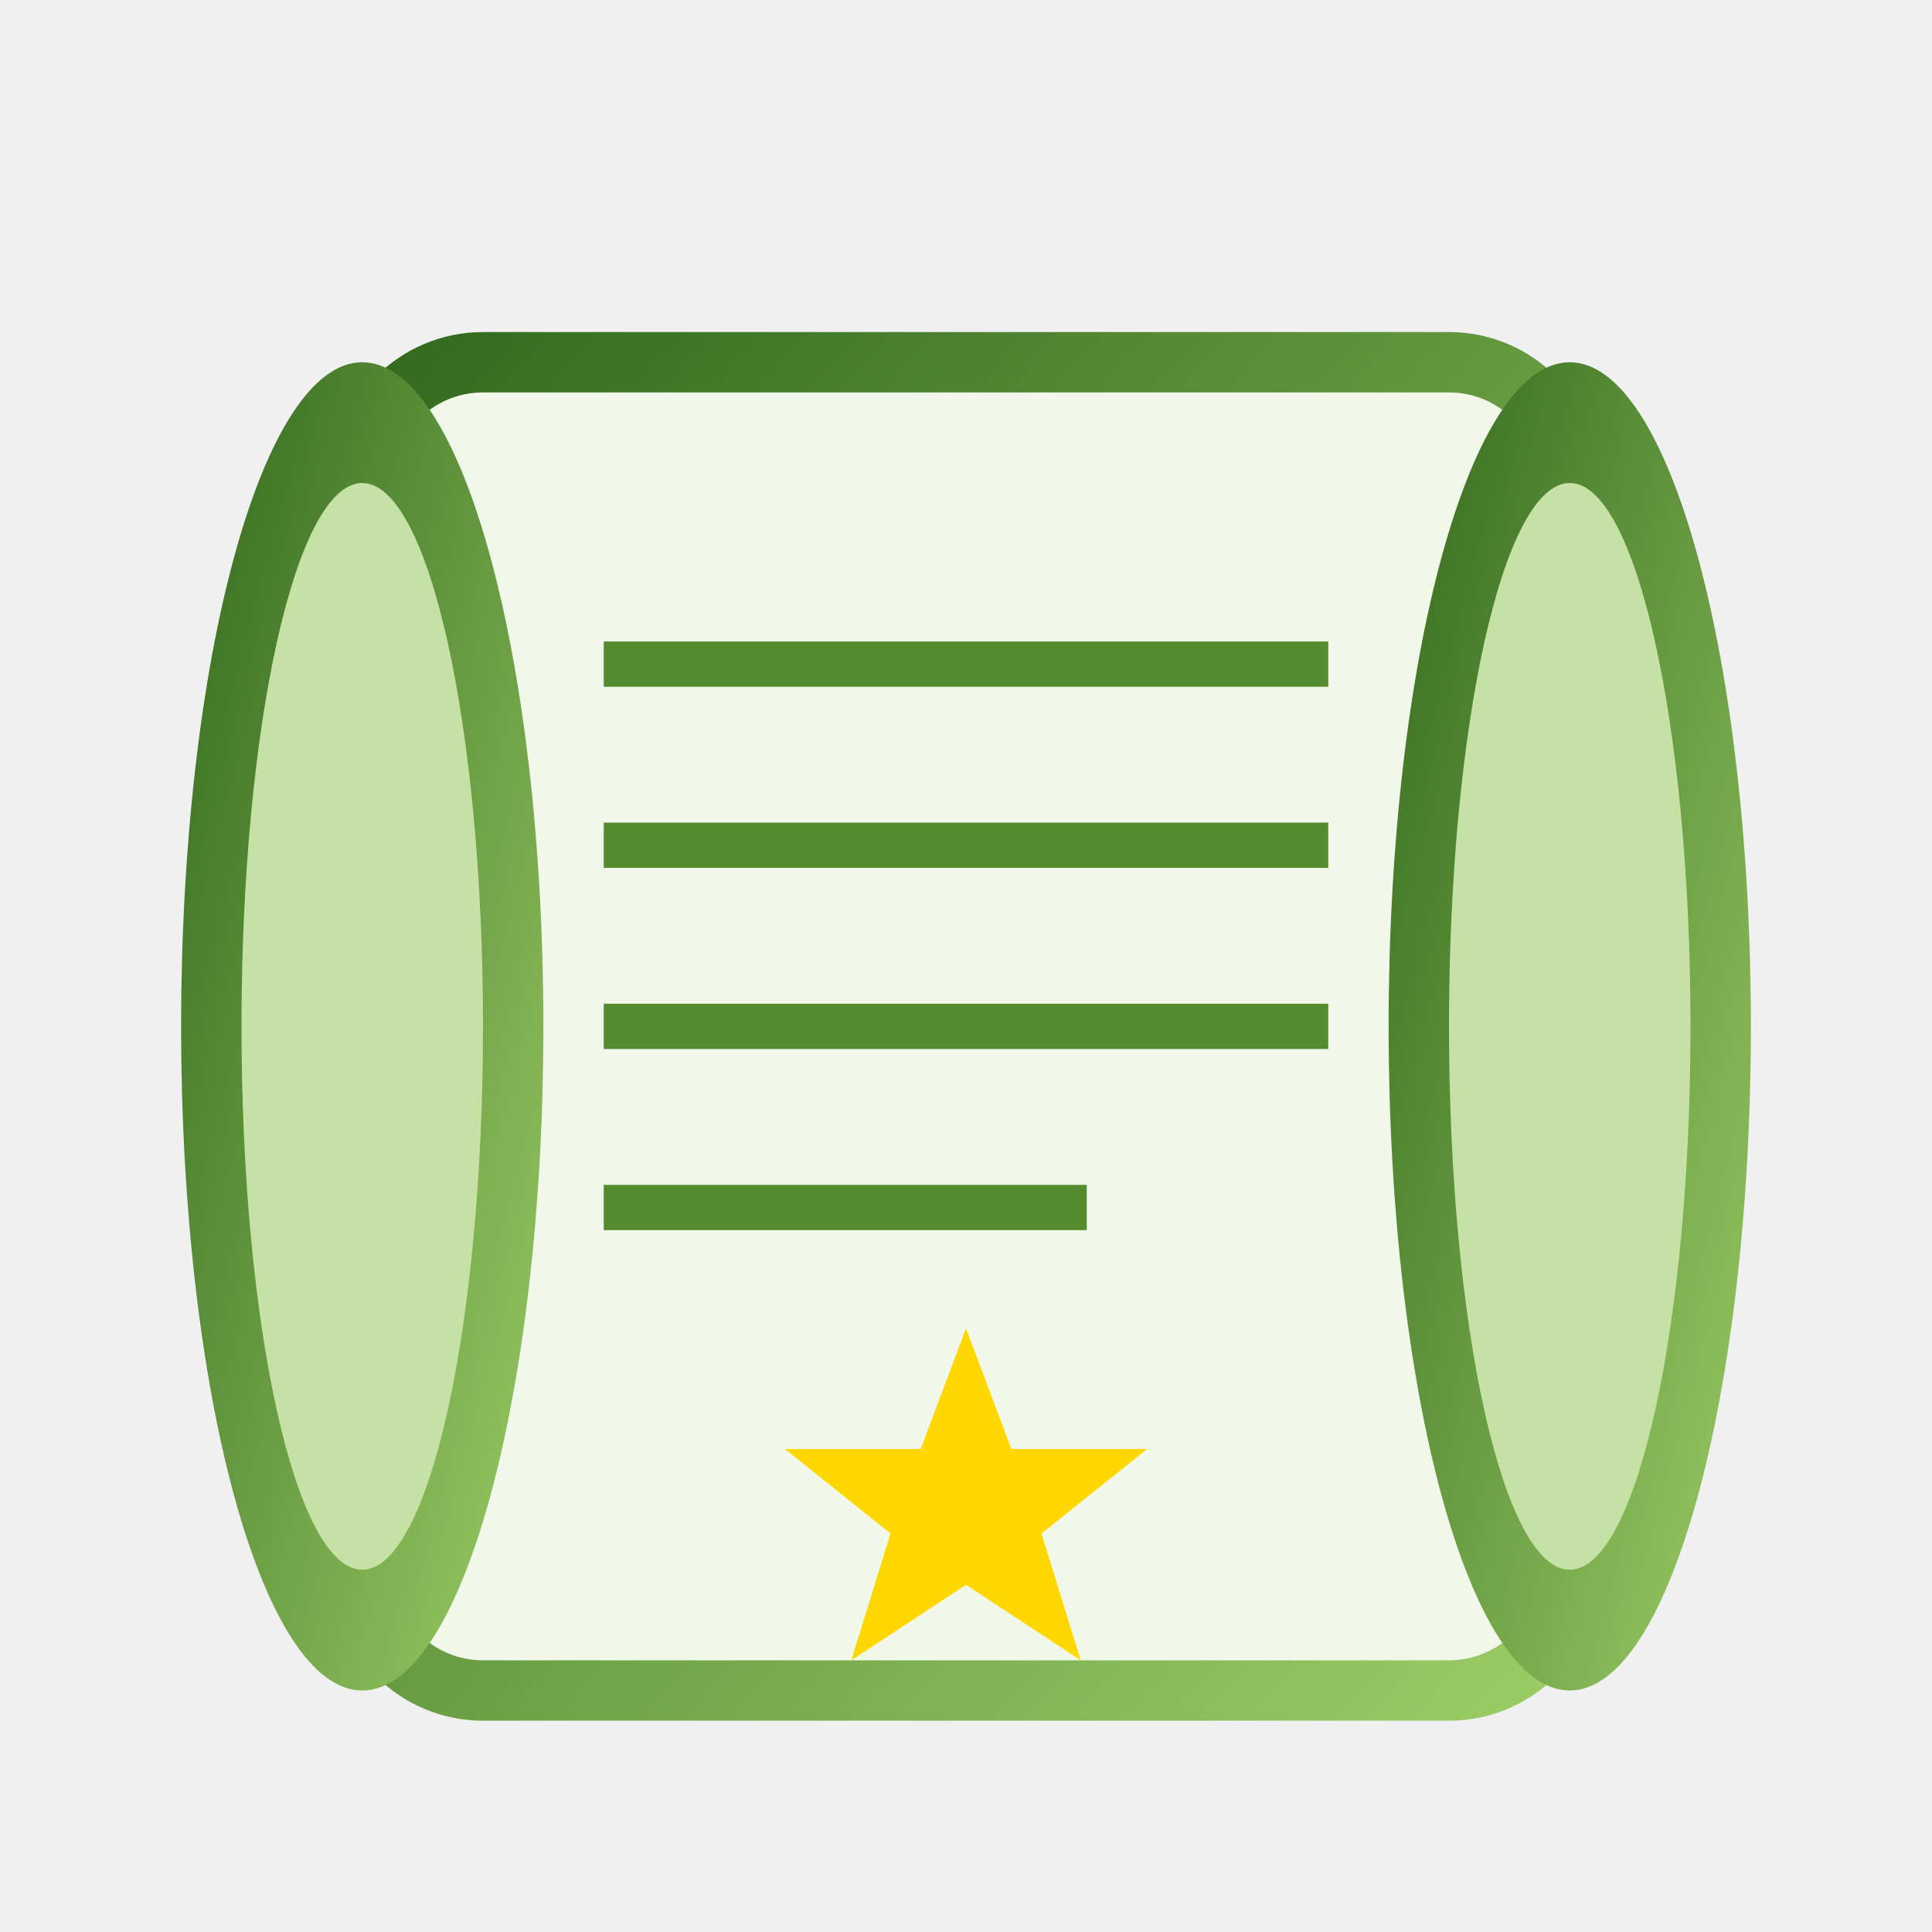
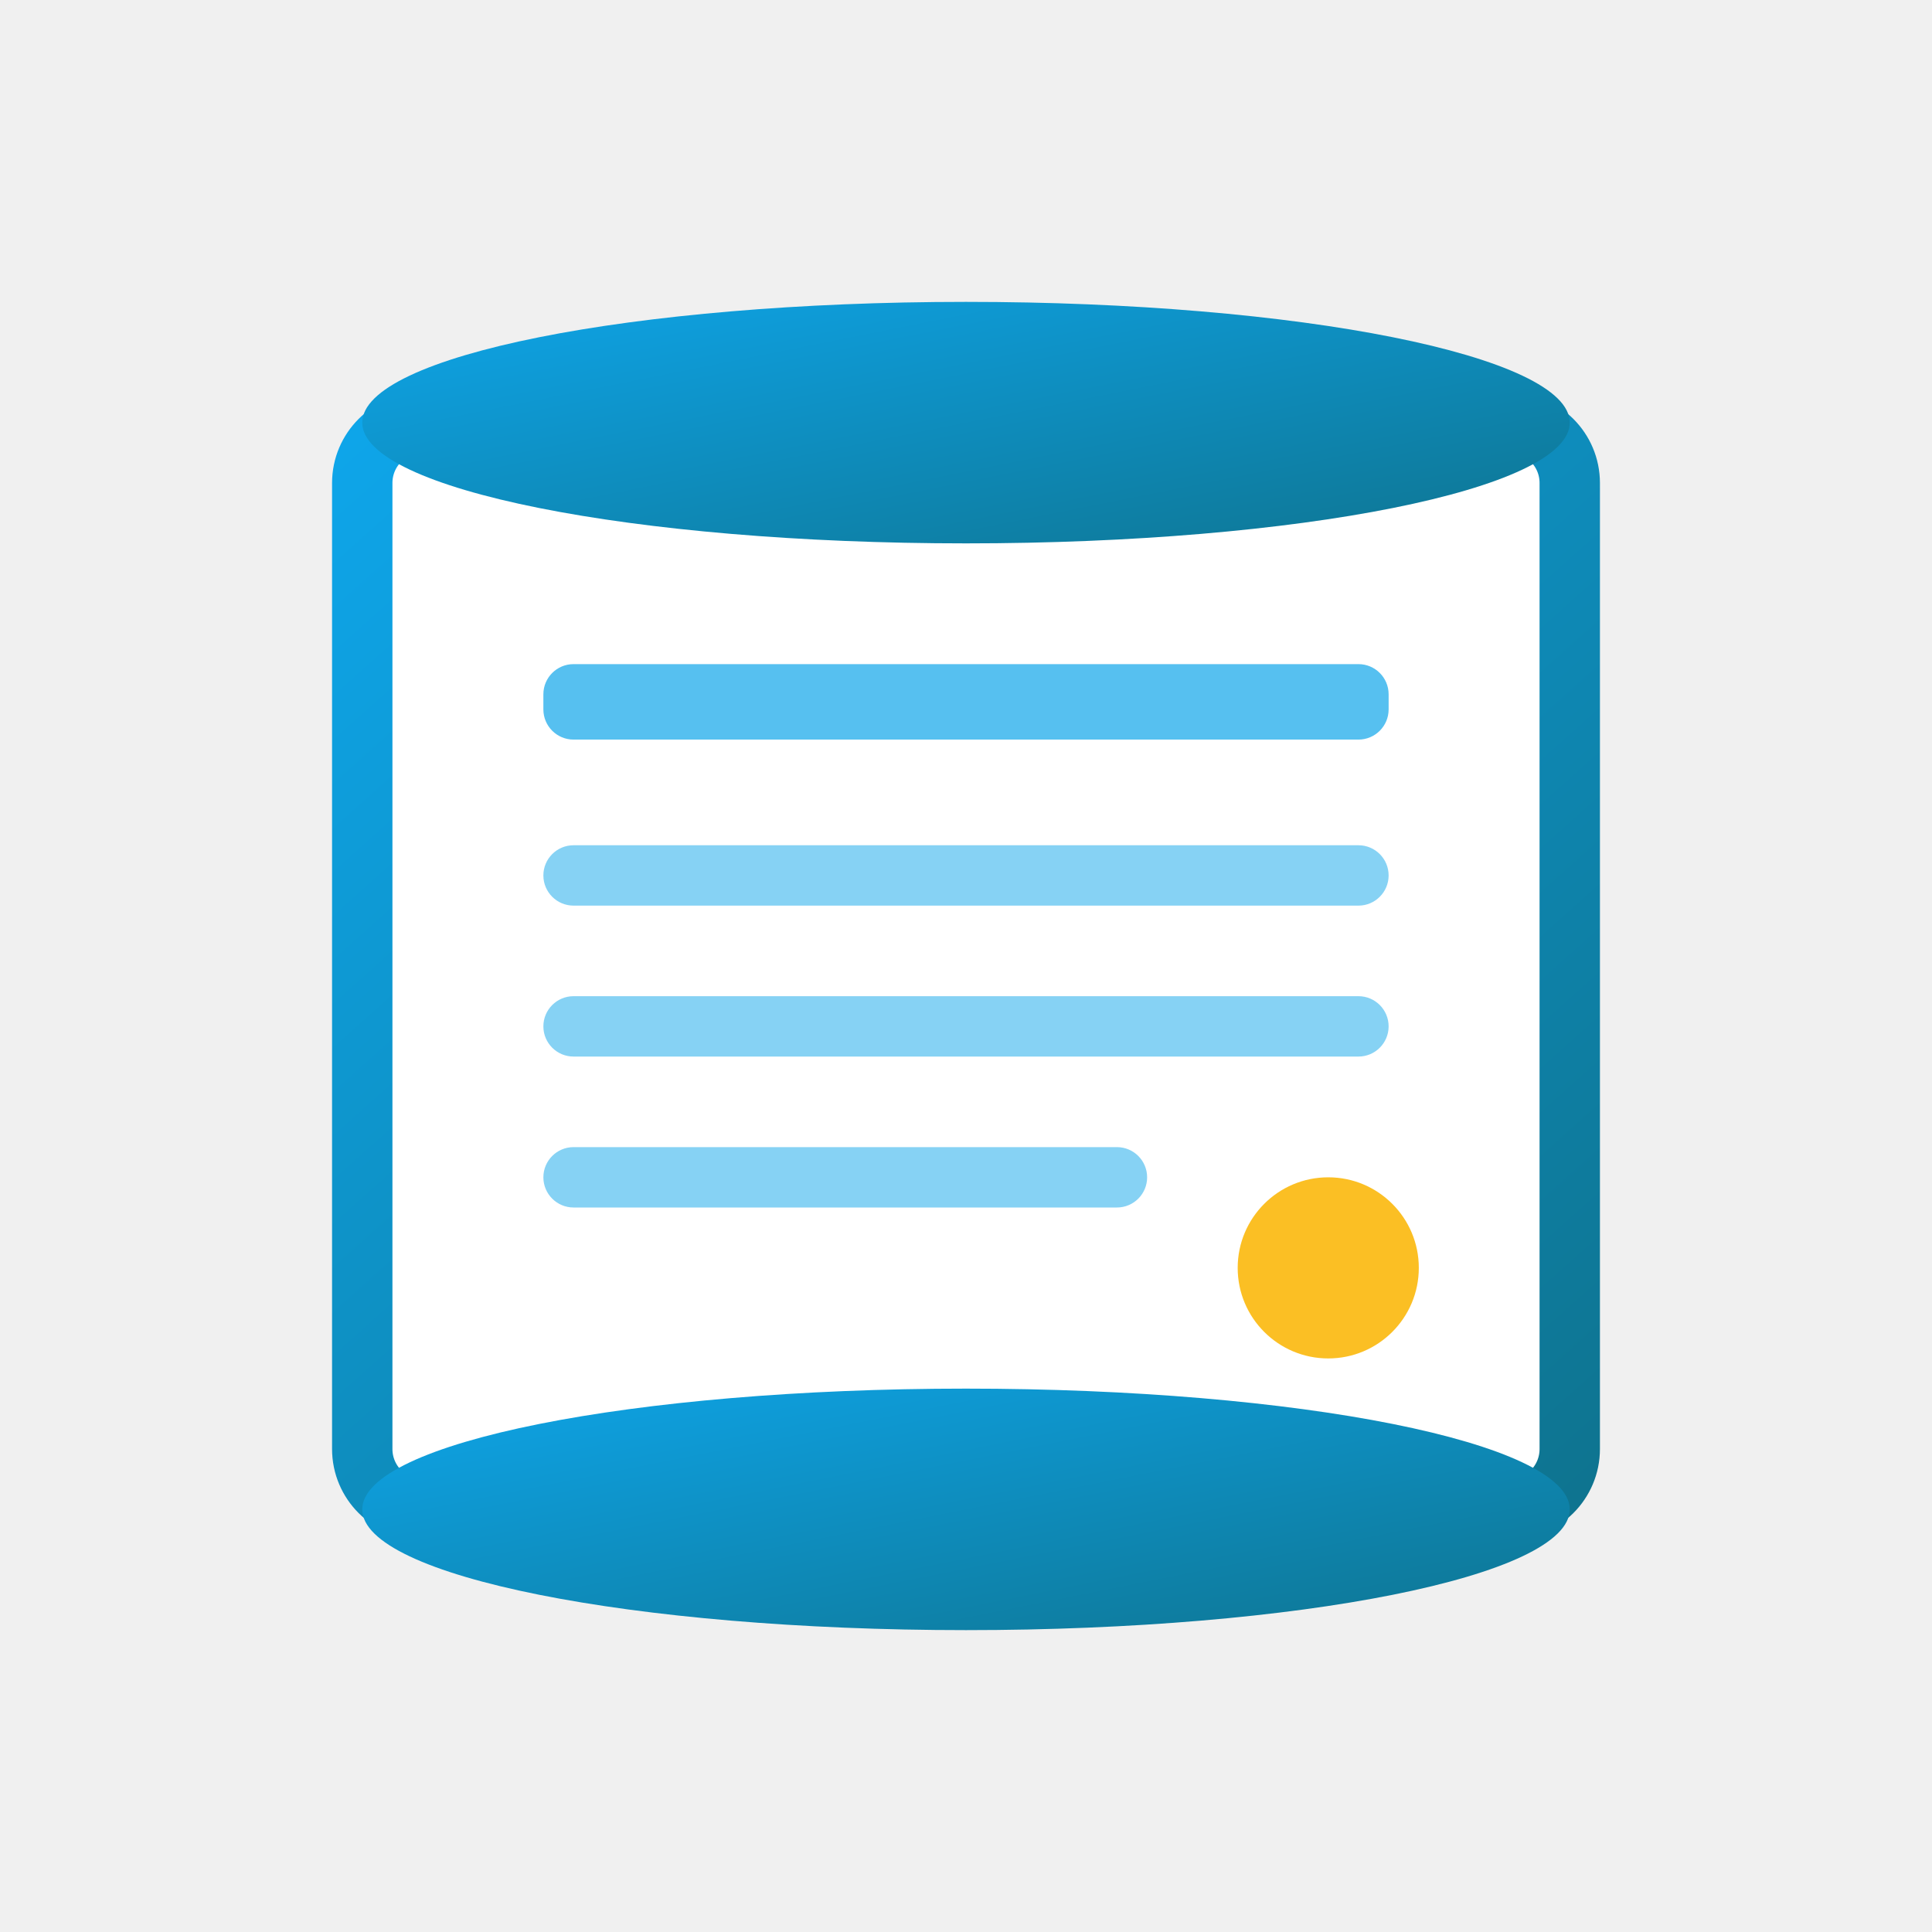
<svg xmlns="http://www.w3.org/2000/svg" viewBox="0 0 64 64">
  <defs>
-     <linearGradient id="sc1" x1="0%" y1="0%" x2="100%" y2="100%">
-       <stop offset="0%" stop-color="#33691E" />
-       <stop offset="100%" stop-color="#9CCC65" />
+     <linearGradient id="psc1" x1="0%" y1="0%" x2="100%" y2="100%">
+       <stop offset="0%" stop-color="#0EA5E9" />
+       <stop offset="100%" stop-color="#0E7490" />
    </linearGradient>
  </defs>
-   <rect x="12" y="12" width="40" height="44" rx="4" fill="#F1F8E9" />
-   <rect x="12" y="12" width="40" height="44" rx="4" fill="none" stroke="url(#sc1)" stroke-width="2" />
-   <ellipse cx="12" cy="34" rx="6" ry="22" fill="url(#sc1)" />
-   <ellipse cx="52" cy="34" rx="6" ry="22" fill="url(#sc1)" />
-   <ellipse cx="12" cy="34" rx="4" ry="18" fill="#C5E1A5" />
-   <ellipse cx="52" cy="34" rx="4" ry="18" fill="#C5E1A5" />
-   <line x1="20" y1="22" x2="44" y2="22" stroke="#558B2F" stroke-width="1.5" />
-   <line x1="20" y1="28" x2="44" y2="28" stroke="#558B2F" stroke-width="1.5" />
-   <line x1="20" y1="34" x2="44" y2="34" stroke="#558B2F" stroke-width="1.5" />
-   <line x1="20" y1="40" x2="36" y2="40" stroke="#558B2F" stroke-width="1.5" />
-   <polygon points="32,44 33.5,48 38,48 34.5,50.8 35.8,55 32,52.5 28.2,55 29.5,50.8 26,48 30.5,48" fill="#FFD700" />
+   <rect x="12" y="14" width="40" height="36" rx="2" fill="#FFF" />
+   <rect x="12" y="14" width="40" height="36" rx="2" fill="none" stroke="url(#psc1)" stroke-width="2" />
+   <ellipse cx="32" cy="14" rx="20" ry="4" fill="url(#psc1)" />
+   <ellipse cx="32" cy="50" rx="20" ry="4" fill="url(#psc1)" />
+   <rect x="18" y="22" width="28" height="2.5" rx="1" fill="#0EA5E9" opacity="0.7" />
+   <rect x="18" y="28" width="28" height="2" rx="1" fill="#0EA5E9" opacity="0.5" />
+   <rect x="18" y="33" width="28" height="2" rx="1" fill="#0EA5E9" opacity="0.5" />
+   <rect x="18" y="38" width="20" height="2" rx="1" fill="#0EA5E9" opacity="0.5" />
+   <circle cx="44" cy="42" r="3" fill="#FBBF24" />
</svg>
